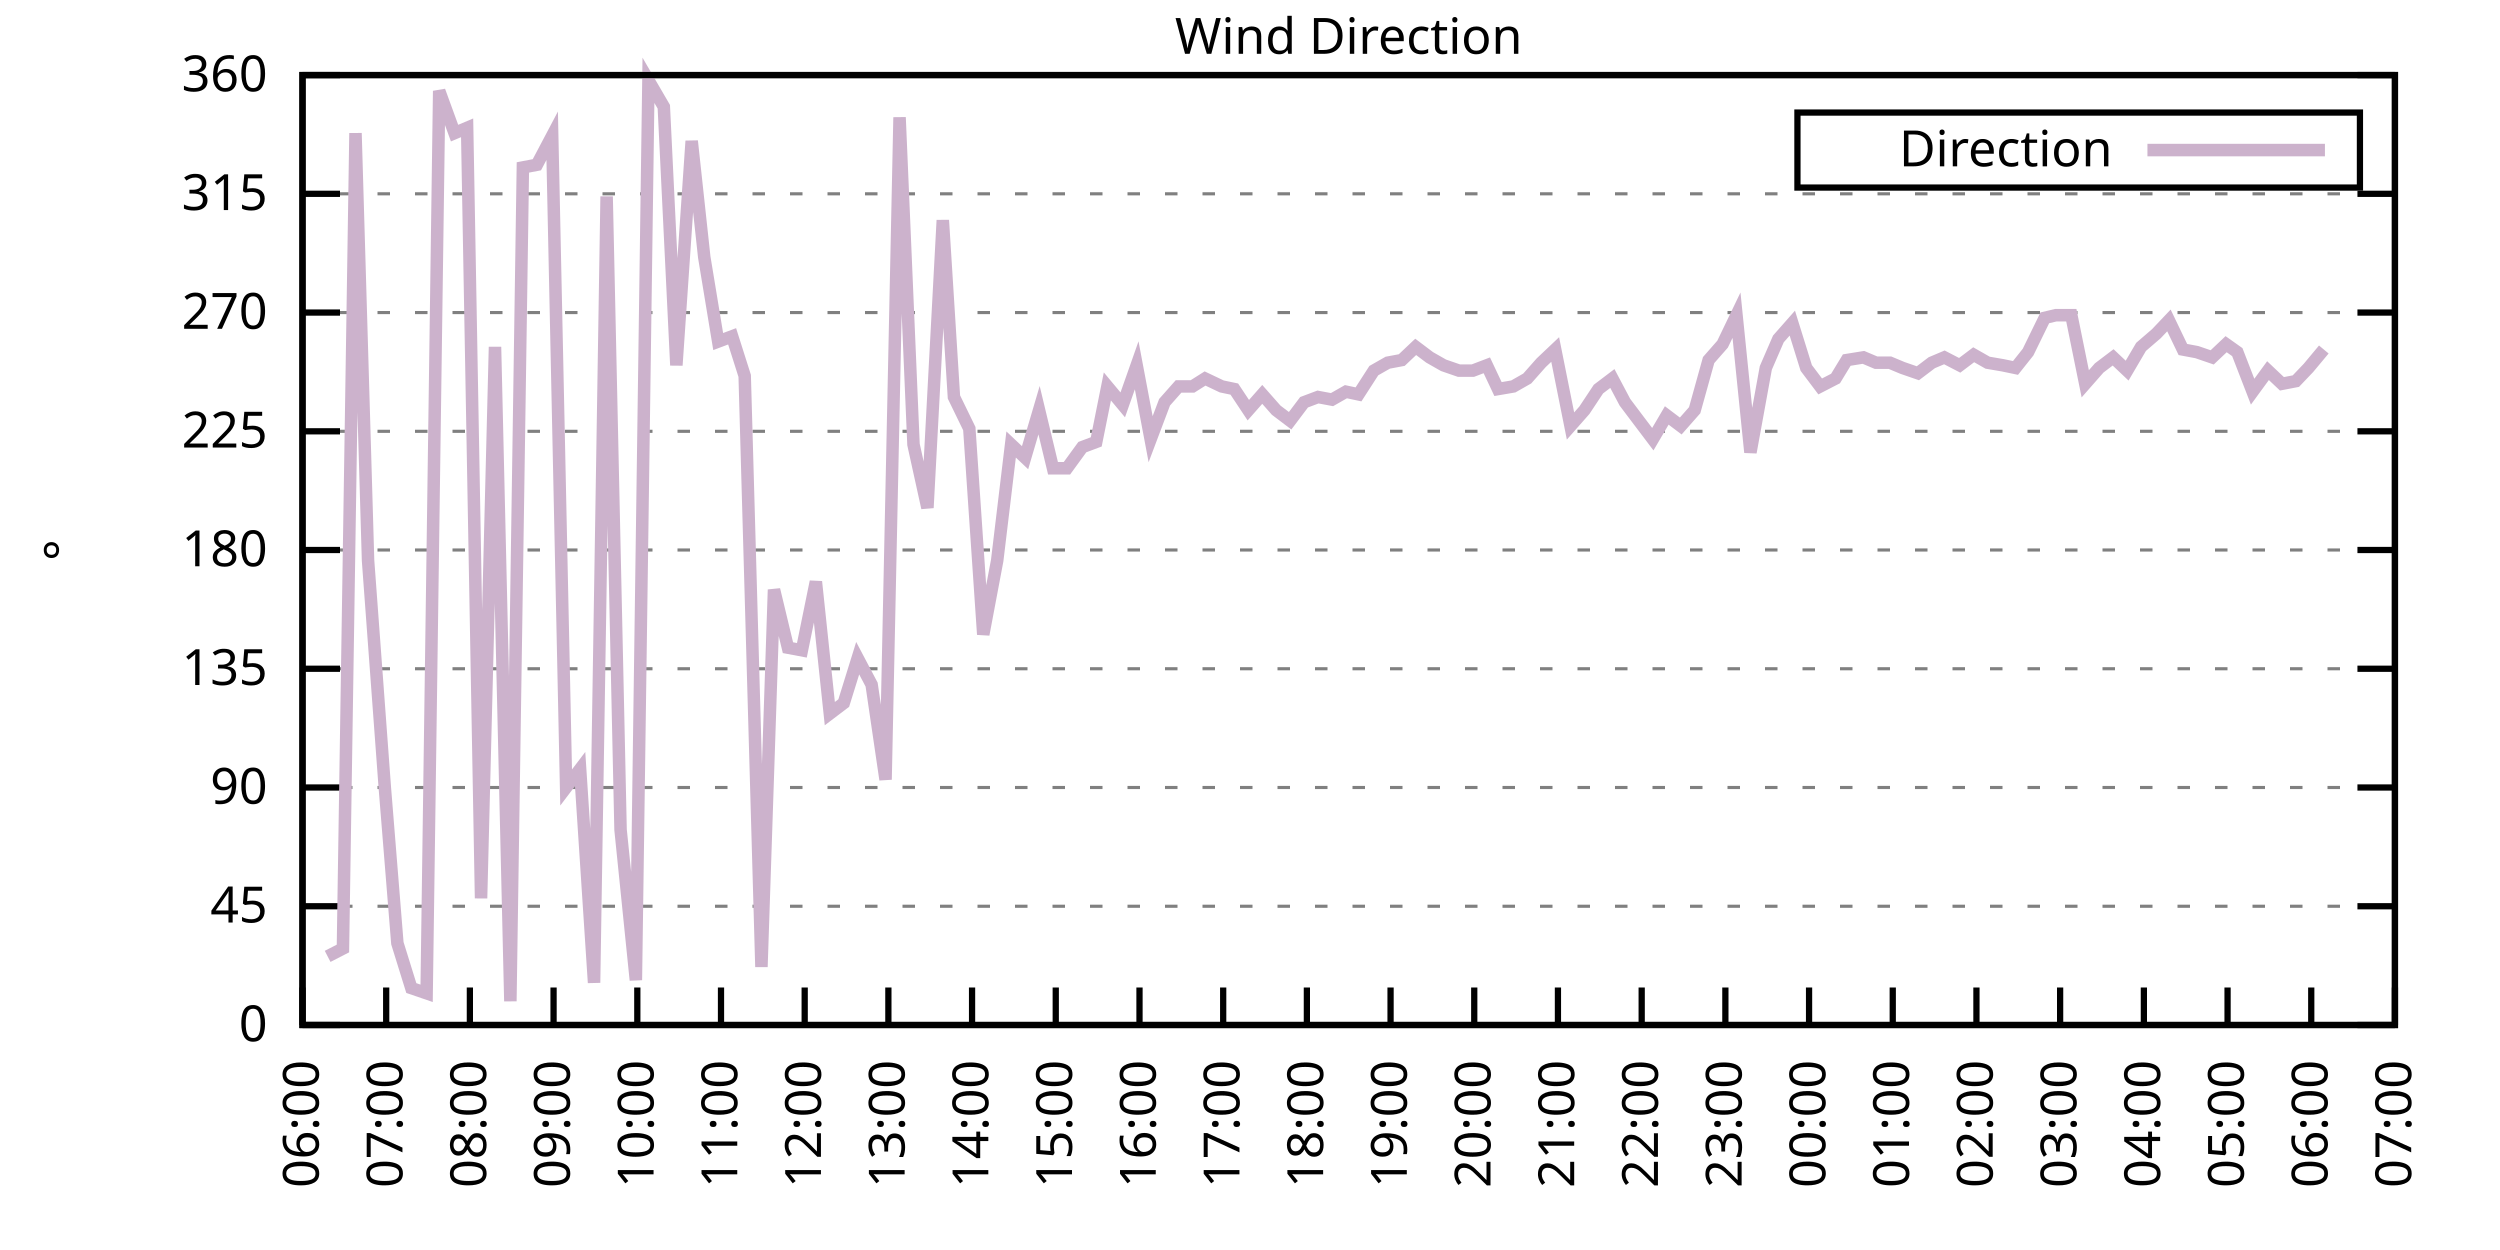
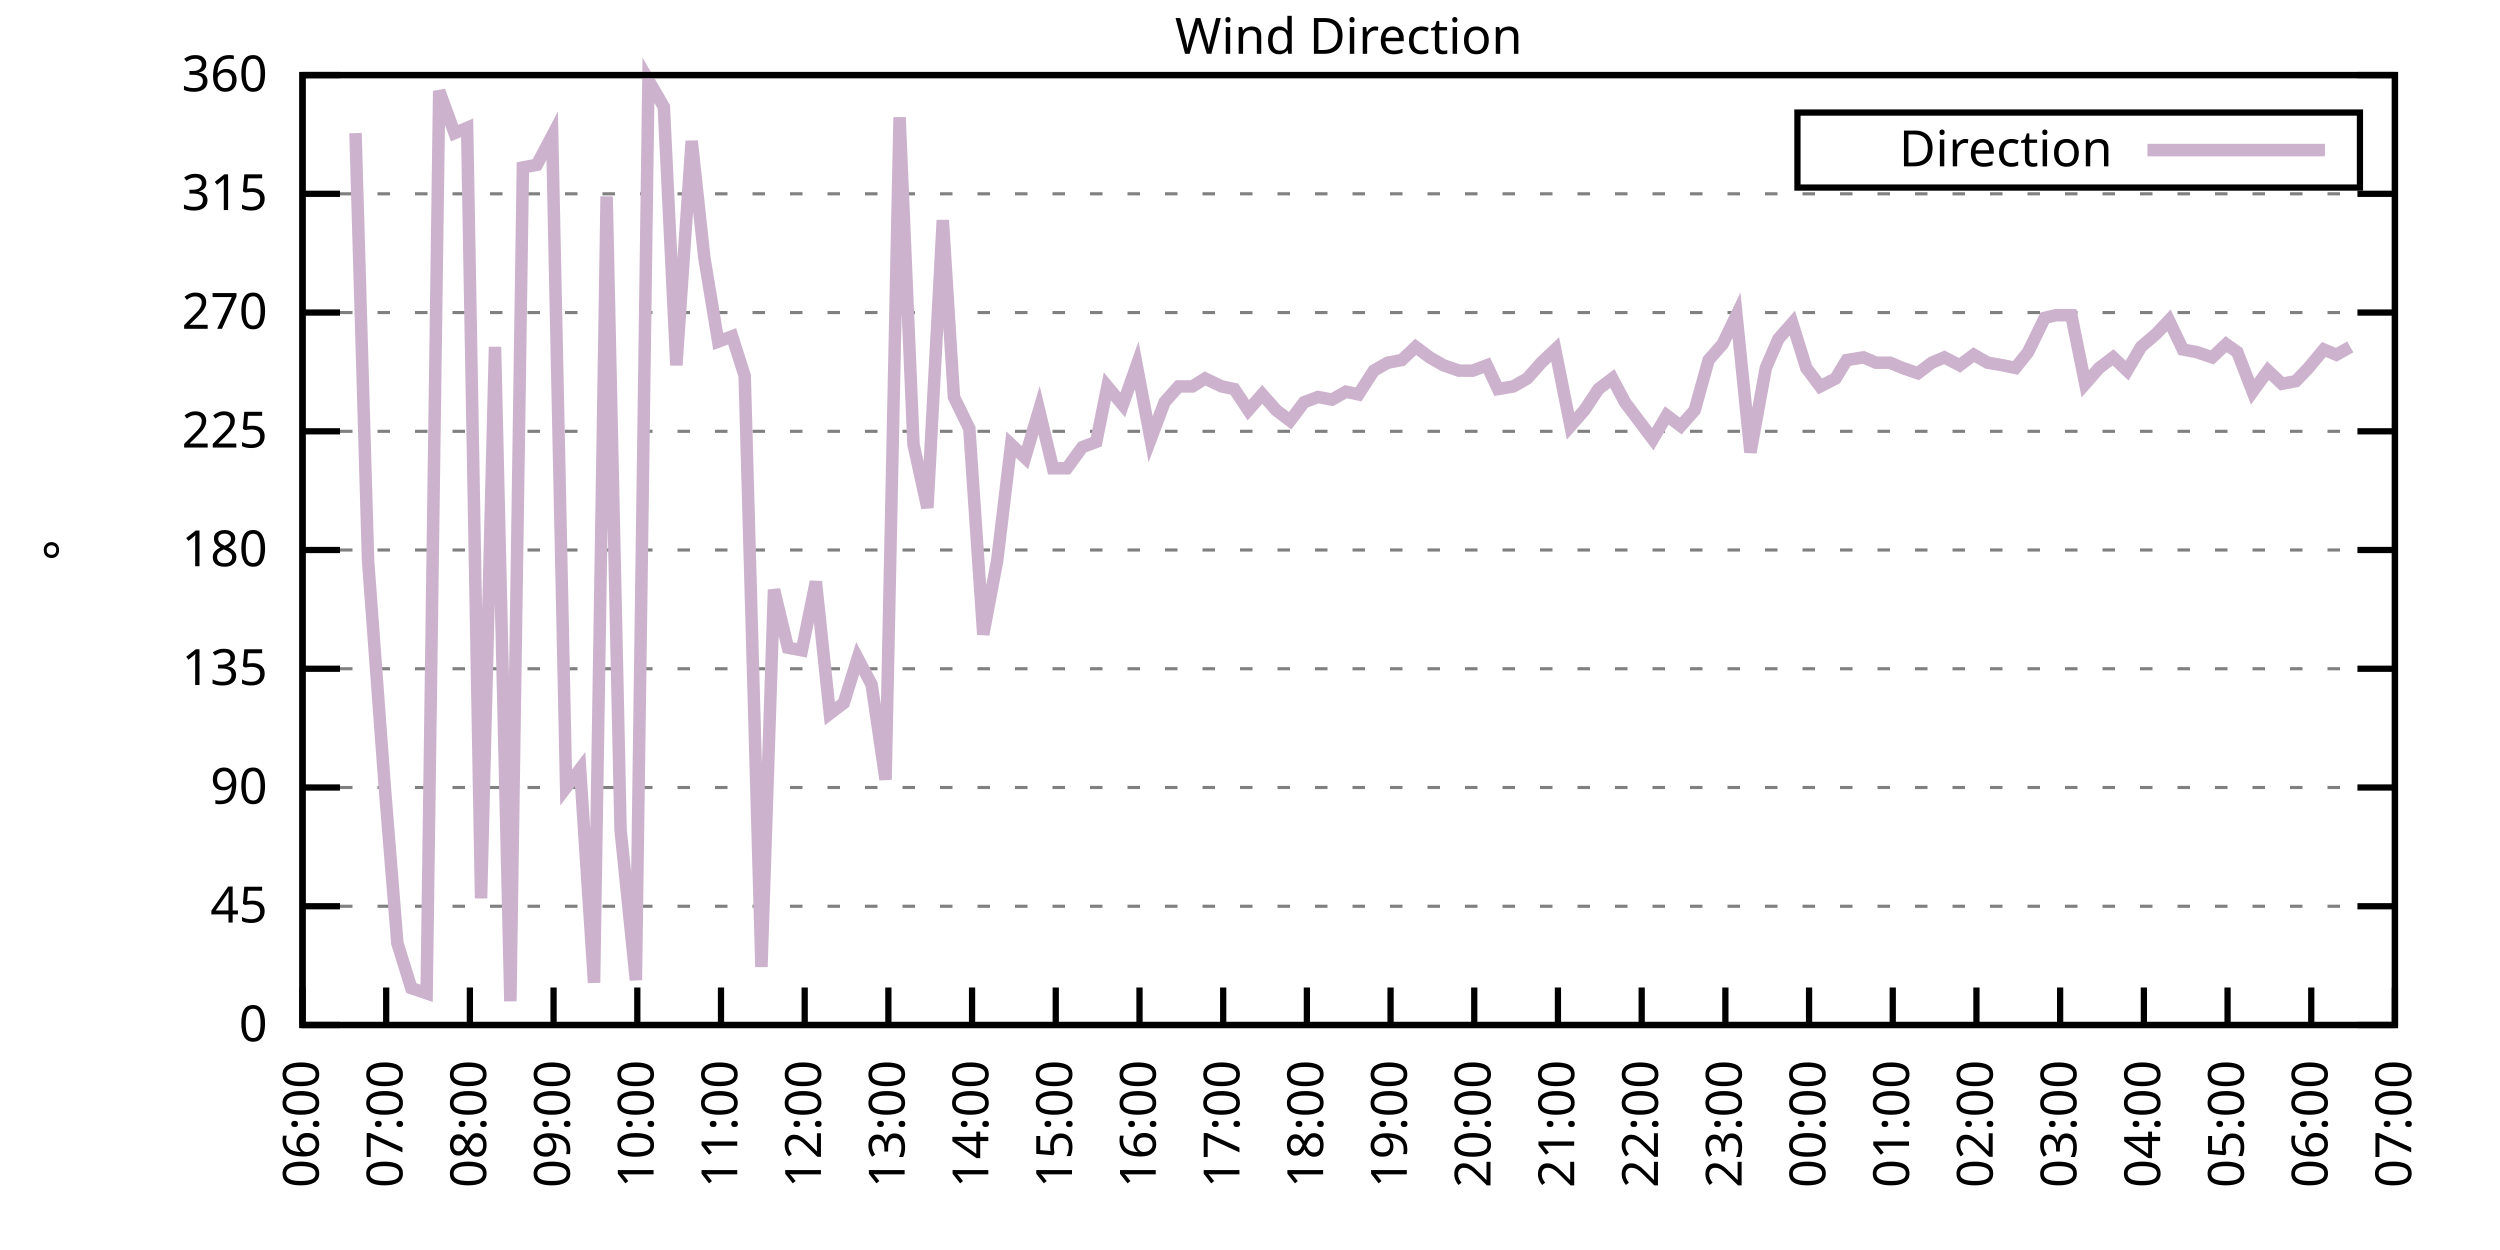
<svg xmlns="http://www.w3.org/2000/svg" xmlns:xlink="http://www.w3.org/1999/xlink" width="400" height="200" viewBox="0 0 400 200">
  <g id="gnuplot_canvas">
    <rect x="0" y="0" width="400" height="200" fill="none" />
    <defs>
      <circle id="gpDot" r="0.5" stroke-width="0.5" stroke="currentColor" />
      <path id="gpPt0" stroke-width="0.333" stroke="currentColor" d="M-1,0 h2 M0,-1 v2" />
      <path id="gpPt1" stroke-width="0.333" stroke="currentColor" d="M-1,-1 L1,1 M1,-1 L-1,1" />
      <path id="gpPt2" stroke-width="0.333" stroke="currentColor" d="M-1,0 L1,0 M0,-1 L0,1 M-1,-1 L1,1 M-1,1 L1,-1" />
      <rect id="gpPt3" stroke-width="0.333" stroke="currentColor" x="-1" y="-1" width="2" height="2" />
      <rect id="gpPt4" stroke-width="0.333" stroke="currentColor" fill="currentColor" x="-1" y="-1" width="2" height="2" />
      <circle id="gpPt5" stroke-width="0.333" stroke="currentColor" cx="0" cy="0" r="1" />
      <use xlink:href="#gpPt5" id="gpPt6" fill="currentColor" stroke="none" />
      <path id="gpPt7" stroke-width="0.333" stroke="currentColor" d="M0,-1.33 L-1.33,0.67 L1.33,0.67 z" />
      <use xlink:href="#gpPt7" id="gpPt8" fill="currentColor" stroke="none" />
      <use xlink:href="#gpPt7" id="gpPt9" stroke="currentColor" transform="rotate(180)" />
      <use xlink:href="#gpPt9" id="gpPt10" fill="currentColor" stroke="none" />
      <use xlink:href="#gpPt3" id="gpPt11" stroke="currentColor" transform="rotate(45)" />
      <use xlink:href="#gpPt11" id="gpPt12" fill="currentColor" stroke="none" />
      <path id="gpPt13" stroke-width="0.333" stroke="currentColor" d="M0,1.330 L1.265,0.411 L0.782,-1.067 L-0.782,-1.076 L-1.265,0.411 z" />
      <use xlink:href="#gpPt13" id="gpPt14" fill="currentColor" stroke="none" />
      <filter id="textbox" filterUnits="objectBoundingBox" x="0" y="0" height="1" width="1">
        <feFlood flood-color="white" flood-opacity="1" result="bgnd" />
        <feComposite in="SourceGraphic" in2="bgnd" operator="atop" />
      </filter>
      <filter id="greybox" filterUnits="objectBoundingBox" x="0" y="0" height="1" width="1">
        <feFlood flood-color="lightgrey" flood-opacity="1" result="grey" />
        <feComposite in="SourceGraphic" in2="grey" operator="atop" />
      </filter>
    </defs>
    <g fill="none" color="white" stroke="currentColor" stroke-width="1.00" stroke-linecap="butt" stroke-linejoin="miter">
</g>
    <g fill="none" color="black" stroke="currentColor" stroke-width="1.00" stroke-linecap="butt" stroke-linejoin="miter">
      <g stroke="none" shape-rendering="crispEdges">
        <polygon fill="rgb(255, 255, 255)" points="48.40,164.00 383.18,164.00 383.18,12.02 48.40,12.02 " />
      </g>
    </g>
    <g fill="none" color="black" stroke="currentColor" stroke-width="1.00" stroke-linecap="butt" stroke-linejoin="miter">
</g>
    <g fill="none" color="black" stroke="black" stroke-width="0.50" stroke-linecap="butt" stroke-linejoin="miter">
</g>
    <g fill="none" color="gray" stroke="currentColor" stroke-width="0.50" stroke-linecap="butt" stroke-linejoin="miter">
      <path stroke="gray" stroke-dasharray="2,4" class="gridline" d="M48.40,164.00 L383.19,164.00  " />
    </g>
    <g fill="none" color="gray" stroke="gray" stroke-width="1.00" stroke-linecap="butt" stroke-linejoin="miter">
</g>
    <g fill="none" color="black" stroke="currentColor" stroke-width="1.00" stroke-linecap="butt" stroke-linejoin="miter">
      <path stroke="black" d="M48.40,164.00 L54.40,164.00 M383.19,164.00 L377.19,164.00  " />
      <g transform="translate(42.80,166.60)" stroke="none" fill="black" font-family="Sans" font-size="8.00" text-anchor="end">
        <text>
          <tspan font-family="Sans"> 0</tspan>
        </text>
      </g>
    </g>
    <g fill="none" color="black" stroke="currentColor" stroke-width="1.00" stroke-linecap="butt" stroke-linejoin="miter">
</g>
    <g fill="none" color="black" stroke="black" stroke-width="0.50" stroke-linecap="butt" stroke-linejoin="miter">
</g>
    <g fill="none" color="gray" stroke="currentColor" stroke-width="0.50" stroke-linecap="butt" stroke-linejoin="miter">
      <path stroke="gray" stroke-dasharray="2,4" class="gridline" d="M48.40,145.00 L383.19,145.00  " />
    </g>
    <g fill="none" color="gray" stroke="gray" stroke-width="1.00" stroke-linecap="butt" stroke-linejoin="miter">
</g>
    <g fill="none" color="black" stroke="currentColor" stroke-width="1.00" stroke-linecap="butt" stroke-linejoin="miter">
      <path stroke="black" d="M48.40,145.00 L54.40,145.00 M383.19,145.00 L377.19,145.00  " />
      <g transform="translate(42.80,147.60)" stroke="none" fill="black" font-family="Sans" font-size="8.00" text-anchor="end">
        <text>
          <tspan font-family="Sans"> 45</tspan>
        </text>
      </g>
    </g>
    <g fill="none" color="black" stroke="currentColor" stroke-width="1.00" stroke-linecap="butt" stroke-linejoin="miter">
</g>
    <g fill="none" color="black" stroke="black" stroke-width="0.50" stroke-linecap="butt" stroke-linejoin="miter">
</g>
    <g fill="none" color="gray" stroke="currentColor" stroke-width="0.50" stroke-linecap="butt" stroke-linejoin="miter">
      <path stroke="gray" stroke-dasharray="2,4" class="gridline" d="M48.40,126.00 L383.19,126.00  " />
    </g>
    <g fill="none" color="gray" stroke="gray" stroke-width="1.00" stroke-linecap="butt" stroke-linejoin="miter">
</g>
    <g fill="none" color="black" stroke="currentColor" stroke-width="1.00" stroke-linecap="butt" stroke-linejoin="miter">
      <path stroke="black" d="M48.40,126.00 L54.40,126.00 M383.19,126.00 L377.19,126.00  " />
      <g transform="translate(42.80,128.60)" stroke="none" fill="black" font-family="Sans" font-size="8.00" text-anchor="end">
        <text>
          <tspan font-family="Sans"> 90</tspan>
        </text>
      </g>
    </g>
    <g fill="none" color="black" stroke="currentColor" stroke-width="1.00" stroke-linecap="butt" stroke-linejoin="miter">
</g>
    <g fill="none" color="black" stroke="black" stroke-width="0.50" stroke-linecap="butt" stroke-linejoin="miter">
</g>
    <g fill="none" color="gray" stroke="currentColor" stroke-width="0.50" stroke-linecap="butt" stroke-linejoin="miter">
      <path stroke="gray" stroke-dasharray="2,4" class="gridline" d="M48.40,107.00 L383.19,107.00  " />
    </g>
    <g fill="none" color="gray" stroke="gray" stroke-width="1.00" stroke-linecap="butt" stroke-linejoin="miter">
</g>
    <g fill="none" color="black" stroke="currentColor" stroke-width="1.00" stroke-linecap="butt" stroke-linejoin="miter">
      <path stroke="black" d="M48.40,107.00 L54.40,107.00 M383.19,107.00 L377.19,107.00  " />
      <g transform="translate(42.80,109.60)" stroke="none" fill="black" font-family="Sans" font-size="8.00" text-anchor="end">
        <text>
          <tspan font-family="Sans"> 135</tspan>
        </text>
      </g>
    </g>
    <g fill="none" color="black" stroke="currentColor" stroke-width="1.00" stroke-linecap="butt" stroke-linejoin="miter">
</g>
    <g fill="none" color="black" stroke="black" stroke-width="0.50" stroke-linecap="butt" stroke-linejoin="miter">
</g>
    <g fill="none" color="gray" stroke="currentColor" stroke-width="0.50" stroke-linecap="butt" stroke-linejoin="miter">
      <path stroke="gray" stroke-dasharray="2,4" class="gridline" d="M48.40,88.00 L383.19,88.00  " />
    </g>
    <g fill="none" color="gray" stroke="gray" stroke-width="1.00" stroke-linecap="butt" stroke-linejoin="miter">
</g>
    <g fill="none" color="black" stroke="currentColor" stroke-width="1.00" stroke-linecap="butt" stroke-linejoin="miter">
      <path stroke="black" d="M48.40,88.00 L54.40,88.00 M383.19,88.00 L377.19,88.00  " />
      <g transform="translate(42.80,90.60)" stroke="none" fill="black" font-family="Sans" font-size="8.00" text-anchor="end">
        <text>
          <tspan font-family="Sans"> 180</tspan>
        </text>
      </g>
    </g>
    <g fill="none" color="black" stroke="currentColor" stroke-width="1.00" stroke-linecap="butt" stroke-linejoin="miter">
</g>
    <g fill="none" color="black" stroke="black" stroke-width="0.50" stroke-linecap="butt" stroke-linejoin="miter">
</g>
    <g fill="none" color="gray" stroke="currentColor" stroke-width="0.50" stroke-linecap="butt" stroke-linejoin="miter">
      <path stroke="gray" stroke-dasharray="2,4" class="gridline" d="M48.40,69.01 L383.19,69.01  " />
    </g>
    <g fill="none" color="gray" stroke="gray" stroke-width="1.00" stroke-linecap="butt" stroke-linejoin="miter">
</g>
    <g fill="none" color="black" stroke="currentColor" stroke-width="1.00" stroke-linecap="butt" stroke-linejoin="miter">
      <path stroke="black" d="M48.40,69.01 L54.40,69.01 M383.19,69.01 L377.19,69.01  " />
      <g transform="translate(42.80,71.61)" stroke="none" fill="black" font-family="Sans" font-size="8.00" text-anchor="end">
        <text>
          <tspan font-family="Sans"> 225</tspan>
        </text>
      </g>
    </g>
    <g fill="none" color="black" stroke="currentColor" stroke-width="1.00" stroke-linecap="butt" stroke-linejoin="miter">
</g>
    <g fill="none" color="black" stroke="black" stroke-width="0.50" stroke-linecap="butt" stroke-linejoin="miter">
</g>
    <g fill="none" color="gray" stroke="currentColor" stroke-width="0.50" stroke-linecap="butt" stroke-linejoin="miter">
      <path stroke="gray" stroke-dasharray="2,4" class="gridline" d="M48.40,50.01 L383.19,50.01  " />
    </g>
    <g fill="none" color="gray" stroke="gray" stroke-width="1.00" stroke-linecap="butt" stroke-linejoin="miter">
</g>
    <g fill="none" color="black" stroke="currentColor" stroke-width="1.00" stroke-linecap="butt" stroke-linejoin="miter">
      <path stroke="black" d="M48.40,50.01 L54.40,50.01 M383.19,50.01 L377.19,50.01  " />
      <g transform="translate(42.80,52.61)" stroke="none" fill="black" font-family="Sans" font-size="8.00" text-anchor="end">
        <text>
          <tspan font-family="Sans"> 270</tspan>
        </text>
      </g>
    </g>
    <g fill="none" color="black" stroke="currentColor" stroke-width="1.00" stroke-linecap="butt" stroke-linejoin="miter">
</g>
    <g fill="none" color="black" stroke="black" stroke-width="0.50" stroke-linecap="butt" stroke-linejoin="miter">
</g>
    <g fill="none" color="gray" stroke="currentColor" stroke-width="0.50" stroke-linecap="butt" stroke-linejoin="miter">
      <path stroke="gray" stroke-dasharray="2,4" class="gridline" d="M48.40,31.01 L383.19,31.01  " />
    </g>
    <g fill="none" color="gray" stroke="gray" stroke-width="1.00" stroke-linecap="butt" stroke-linejoin="miter">
</g>
    <g fill="none" color="black" stroke="currentColor" stroke-width="1.00" stroke-linecap="butt" stroke-linejoin="miter">
      <path stroke="black" d="M48.40,31.01 L54.40,31.01 M383.19,31.01 L377.19,31.01  " />
      <g transform="translate(42.80,33.61)" stroke="none" fill="black" font-family="Sans" font-size="8.00" text-anchor="end">
        <text>
          <tspan font-family="Sans"> 315</tspan>
        </text>
      </g>
    </g>
    <g fill="none" color="black" stroke="currentColor" stroke-width="1.00" stroke-linecap="butt" stroke-linejoin="miter">
</g>
    <g fill="none" color="black" stroke="black" stroke-width="0.50" stroke-linecap="butt" stroke-linejoin="miter">
</g>
    <g fill="none" color="gray" stroke="currentColor" stroke-width="0.50" stroke-linecap="butt" stroke-linejoin="miter">
      <path stroke="gray" stroke-dasharray="2,4" class="gridline" d="M48.40,12.01 L383.19,12.01  " />
    </g>
    <g fill="none" color="gray" stroke="gray" stroke-width="1.00" stroke-linecap="butt" stroke-linejoin="miter">
</g>
    <g fill="none" color="black" stroke="currentColor" stroke-width="1.00" stroke-linecap="butt" stroke-linejoin="miter">
      <path stroke="black" d="M48.40,12.01 L54.40,12.01 M383.19,12.01 L377.19,12.01  " />
      <g transform="translate(42.80,14.61)" stroke="none" fill="black" font-family="Sans" font-size="8.00" text-anchor="end">
        <text>
          <tspan font-family="Sans"> 360</tspan>
        </text>
      </g>
    </g>
    <g fill="none" color="black" stroke="currentColor" stroke-width="1.00" stroke-linecap="butt" stroke-linejoin="miter">
      <path stroke="black" d="M48.40,164.00 L48.40,158.00  " />
      <g transform="translate(51.00,169.60) rotate(270.00)" stroke="none" fill="black" font-family="Sans" font-size="8.00" text-anchor="end">
        <text>
          <tspan font-family="Sans">06:00</tspan>
        </text>
      </g>
    </g>
    <g fill="none" color="black" stroke="currentColor" stroke-width="1.00" stroke-linecap="butt" stroke-linejoin="miter">
      <path stroke="black" d="M61.79,164.00 L61.79,158.00  " />
      <g transform="translate(64.39,169.60) rotate(270.00)" stroke="none" fill="black" font-family="Sans" font-size="8.00" text-anchor="end">
        <text>
          <tspan font-family="Sans">07:00</tspan>
        </text>
      </g>
    </g>
    <g fill="none" color="black" stroke="currentColor" stroke-width="1.00" stroke-linecap="butt" stroke-linejoin="miter">
      <path stroke="black" d="M75.18,164.00 L75.18,158.00  " />
      <g transform="translate(77.78,169.60) rotate(270.00)" stroke="none" fill="black" font-family="Sans" font-size="8.00" text-anchor="end">
        <text>
          <tspan font-family="Sans">08:00</tspan>
        </text>
      </g>
    </g>
    <g fill="none" color="black" stroke="currentColor" stroke-width="1.00" stroke-linecap="butt" stroke-linejoin="miter">
      <path stroke="black" d="M88.57,164.00 L88.57,158.00  " />
      <g transform="translate(91.17,169.60) rotate(270.00)" stroke="none" fill="black" font-family="Sans" font-size="8.00" text-anchor="end">
        <text>
          <tspan font-family="Sans">09:00</tspan>
        </text>
      </g>
    </g>
    <g fill="none" color="black" stroke="currentColor" stroke-width="1.00" stroke-linecap="butt" stroke-linejoin="miter">
      <path stroke="black" d="M101.97,164.00 L101.97,158.00  " />
      <g transform="translate(104.57,169.60) rotate(270.00)" stroke="none" fill="black" font-family="Sans" font-size="8.00" text-anchor="end">
        <text>
          <tspan font-family="Sans">10:00</tspan>
        </text>
      </g>
    </g>
    <g fill="none" color="black" stroke="currentColor" stroke-width="1.00" stroke-linecap="butt" stroke-linejoin="miter">
      <path stroke="black" d="M115.36,164.00 L115.36,158.00  " />
      <g transform="translate(117.96,169.60) rotate(270.00)" stroke="none" fill="black" font-family="Sans" font-size="8.00" text-anchor="end">
        <text>
          <tspan font-family="Sans">11:00</tspan>
        </text>
      </g>
    </g>
    <g fill="none" color="black" stroke="currentColor" stroke-width="1.00" stroke-linecap="butt" stroke-linejoin="miter">
      <path stroke="black" d="M128.75,164.00 L128.75,158.00  " />
      <g transform="translate(131.35,169.60) rotate(270.00)" stroke="none" fill="black" font-family="Sans" font-size="8.00" text-anchor="end">
        <text>
          <tspan font-family="Sans">12:00</tspan>
        </text>
      </g>
    </g>
    <g fill="none" color="black" stroke="currentColor" stroke-width="1.00" stroke-linecap="butt" stroke-linejoin="miter">
      <path stroke="black" d="M142.14,164.00 L142.14,158.00  " />
      <g transform="translate(144.74,169.60) rotate(270.00)" stroke="none" fill="black" font-family="Sans" font-size="8.00" text-anchor="end">
        <text>
          <tspan font-family="Sans">13:00</tspan>
        </text>
      </g>
    </g>
    <g fill="none" color="black" stroke="currentColor" stroke-width="1.00" stroke-linecap="butt" stroke-linejoin="miter">
      <path stroke="black" d="M155.53,164.00 L155.53,158.00  " />
      <g transform="translate(158.13,169.60) rotate(270.00)" stroke="none" fill="black" font-family="Sans" font-size="8.00" text-anchor="end">
        <text>
          <tspan font-family="Sans">14:00</tspan>
        </text>
      </g>
    </g>
    <g fill="none" color="black" stroke="currentColor" stroke-width="1.00" stroke-linecap="butt" stroke-linejoin="miter">
      <path stroke="black" d="M168.92,164.00 L168.92,158.00  " />
      <g transform="translate(171.52,169.60) rotate(270.00)" stroke="none" fill="black" font-family="Sans" font-size="8.00" text-anchor="end">
        <text>
          <tspan font-family="Sans">15:00</tspan>
        </text>
      </g>
    </g>
    <g fill="none" color="black" stroke="currentColor" stroke-width="1.00" stroke-linecap="butt" stroke-linejoin="miter">
      <path stroke="black" d="M182.32,164.00 L182.32,158.00  " />
      <g transform="translate(184.92,169.60) rotate(270.00)" stroke="none" fill="black" font-family="Sans" font-size="8.00" text-anchor="end">
        <text>
          <tspan font-family="Sans">16:00</tspan>
        </text>
      </g>
    </g>
    <g fill="none" color="black" stroke="currentColor" stroke-width="1.00" stroke-linecap="butt" stroke-linejoin="miter">
      <path stroke="black" d="M195.71,164.00 L195.71,158.00  " />
      <g transform="translate(198.31,169.60) rotate(270.00)" stroke="none" fill="black" font-family="Sans" font-size="8.00" text-anchor="end">
        <text>
          <tspan font-family="Sans">17:00</tspan>
        </text>
      </g>
    </g>
    <g fill="none" color="black" stroke="currentColor" stroke-width="1.00" stroke-linecap="butt" stroke-linejoin="miter">
      <path stroke="black" d="M209.10,164.00 L209.10,158.00  " />
      <g transform="translate(211.70,169.60) rotate(270.00)" stroke="none" fill="black" font-family="Sans" font-size="8.00" text-anchor="end">
        <text>
          <tspan font-family="Sans">18:00</tspan>
        </text>
      </g>
    </g>
    <g fill="none" color="black" stroke="currentColor" stroke-width="1.00" stroke-linecap="butt" stroke-linejoin="miter">
      <path stroke="black" d="M222.49,164.00 L222.49,158.00  " />
      <g transform="translate(225.09,169.60) rotate(270.00)" stroke="none" fill="black" font-family="Sans" font-size="8.00" text-anchor="end">
        <text>
          <tspan font-family="Sans">19:00</tspan>
        </text>
      </g>
    </g>
    <g fill="none" color="black" stroke="currentColor" stroke-width="1.00" stroke-linecap="butt" stroke-linejoin="miter">
      <path stroke="black" d="M235.88,164.00 L235.88,158.00  " />
      <g transform="translate(238.48,169.60) rotate(270.00)" stroke="none" fill="black" font-family="Sans" font-size="8.00" text-anchor="end">
        <text>
          <tspan font-family="Sans">20:00</tspan>
        </text>
      </g>
    </g>
    <g fill="none" color="black" stroke="currentColor" stroke-width="1.00" stroke-linecap="butt" stroke-linejoin="miter">
      <path stroke="black" d="M249.27,164.00 L249.27,158.00  " />
      <g transform="translate(251.87,169.60) rotate(270.00)" stroke="none" fill="black" font-family="Sans" font-size="8.00" text-anchor="end">
        <text>
          <tspan font-family="Sans">21:00</tspan>
        </text>
      </g>
    </g>
    <g fill="none" color="black" stroke="currentColor" stroke-width="1.00" stroke-linecap="butt" stroke-linejoin="miter">
      <path stroke="black" d="M262.67,164.00 L262.67,158.00  " />
      <g transform="translate(265.27,169.60) rotate(270.00)" stroke="none" fill="black" font-family="Sans" font-size="8.00" text-anchor="end">
        <text>
          <tspan font-family="Sans">22:00</tspan>
        </text>
      </g>
    </g>
    <g fill="none" color="black" stroke="currentColor" stroke-width="1.00" stroke-linecap="butt" stroke-linejoin="miter">
      <path stroke="black" d="M276.06,164.00 L276.06,158.00  " />
      <g transform="translate(278.66,169.60) rotate(270.00)" stroke="none" fill="black" font-family="Sans" font-size="8.00" text-anchor="end">
        <text>
          <tspan font-family="Sans">23:00</tspan>
        </text>
      </g>
    </g>
    <g fill="none" color="black" stroke="currentColor" stroke-width="1.00" stroke-linecap="butt" stroke-linejoin="miter">
      <path stroke="black" d="M289.45,164.00 L289.45,158.00  " />
      <g transform="translate(292.05,169.60) rotate(270.00)" stroke="none" fill="black" font-family="Sans" font-size="8.00" text-anchor="end">
        <text>
          <tspan font-family="Sans">00:00</tspan>
        </text>
      </g>
    </g>
    <g fill="none" color="black" stroke="currentColor" stroke-width="1.00" stroke-linecap="butt" stroke-linejoin="miter">
      <path stroke="black" d="M302.84,164.00 L302.84,158.00  " />
      <g transform="translate(305.44,169.60) rotate(270.00)" stroke="none" fill="black" font-family="Sans" font-size="8.00" text-anchor="end">
        <text>
          <tspan font-family="Sans">01:00</tspan>
        </text>
      </g>
    </g>
    <g fill="none" color="black" stroke="currentColor" stroke-width="1.00" stroke-linecap="butt" stroke-linejoin="miter">
      <path stroke="black" d="M316.23,164.00 L316.23,158.00  " />
      <g transform="translate(318.83,169.60) rotate(270.00)" stroke="none" fill="black" font-family="Sans" font-size="8.00" text-anchor="end">
        <text>
          <tspan font-family="Sans">02:00</tspan>
        </text>
      </g>
    </g>
    <g fill="none" color="black" stroke="currentColor" stroke-width="1.00" stroke-linecap="butt" stroke-linejoin="miter">
      <path stroke="black" d="M329.62,164.00 L329.62,158.00  " />
      <g transform="translate(332.22,169.60) rotate(270.00)" stroke="none" fill="black" font-family="Sans" font-size="8.00" text-anchor="end">
        <text>
          <tspan font-family="Sans">03:00</tspan>
        </text>
      </g>
    </g>
    <g fill="none" color="black" stroke="currentColor" stroke-width="1.00" stroke-linecap="butt" stroke-linejoin="miter">
      <path stroke="black" d="M343.02,164.00 L343.02,158.00  " />
      <g transform="translate(345.62,169.60) rotate(270.00)" stroke="none" fill="black" font-family="Sans" font-size="8.00" text-anchor="end">
        <text>
          <tspan font-family="Sans">04:00</tspan>
        </text>
      </g>
    </g>
    <g fill="none" color="black" stroke="currentColor" stroke-width="1.00" stroke-linecap="butt" stroke-linejoin="miter">
      <path stroke="black" d="M356.41,164.00 L356.41,158.00  " />
      <g transform="translate(359.01,169.60) rotate(270.00)" stroke="none" fill="black" font-family="Sans" font-size="8.00" text-anchor="end">
        <text>
          <tspan font-family="Sans">05:00</tspan>
        </text>
      </g>
    </g>
    <g fill="none" color="black" stroke="currentColor" stroke-width="1.00" stroke-linecap="butt" stroke-linejoin="miter">
      <path stroke="black" d="M369.80,164.00 L369.80,158.00  " />
      <g transform="translate(372.40,169.60) rotate(270.00)" stroke="none" fill="black" font-family="Sans" font-size="8.00" text-anchor="end">
        <text>
          <tspan font-family="Sans">06:00</tspan>
        </text>
      </g>
    </g>
    <g fill="none" color="black" stroke="currentColor" stroke-width="1.00" stroke-linecap="butt" stroke-linejoin="miter">
      <path stroke="black" d="M383.19,164.00 L383.19,158.00  " />
      <g transform="translate(385.79,169.60) rotate(270.00)" stroke="none" fill="black" font-family="Sans" font-size="8.00" text-anchor="end">
        <text>
          <tspan font-family="Sans">07:00</tspan>
        </text>
      </g>
    </g>
    <g fill="none" color="black" stroke="currentColor" stroke-width="1.00" stroke-linecap="butt" stroke-linejoin="miter">
</g>
    <g fill="none" color="black" stroke="currentColor" stroke-width="1.00" stroke-linecap="butt" stroke-linejoin="miter">
      <path stroke="black" d="M48.40,12.01 L48.40,164.00 L383.19,164.00 L383.19,12.01 L48.40,12.01 Z  " />
    </g>
    <g fill="none" color="black" stroke="currentColor" stroke-width="1.00" stroke-linecap="butt" stroke-linejoin="miter">
</g>
    <g fill="none" color="black" stroke="currentColor" stroke-width="1.00" stroke-linecap="butt" stroke-linejoin="miter">
      <path stroke="black" d="M287.59,30.01 L287.59,18.01 L377.59,18.01 L377.59,30.01 L287.59,30.01 Z  " />
    </g>
    <g id="Wind_direction_plot_1">
      <g fill="none" color="white" stroke="black" stroke-width="2.00" stroke-linecap="butt" stroke-linejoin="miter">
</g>
      <g fill="none" color="black" stroke="currentColor" stroke-width="2.00" stroke-linecap="butt" stroke-linejoin="miter">
        <g transform="translate(337.99,26.61)" stroke="none" fill="black" font-family="Sans" font-size="8.00" text-anchor="end">
          <text>
            <tspan font-family="Sans">Direction</tspan>
          </text>
        </g>
      </g>
      <g fill="none" color="black" stroke="currentColor" stroke-width="2.00" stroke-linecap="butt" stroke-linejoin="miter">
-         <path stroke="rgb(204, 178, 204)" d="M343.59,24.01 L371.99,24.01 M52.42,153.02 L54.87,151.76 L56.88,21.30 L58.89,89.69 L61.57,126.00 L63.58,150.91   L65.81,158.09 L68.26,158.93 L70.27,14.54 L72.73,21.30 L74.74,20.45 L76.97,143.73 L79.20,55.50 L81.66,160.20   L83.66,26.79 L85.90,26.36 L88.35,21.72 L90.58,126.00 L92.82,123.05 L95.05,157.24 L97.06,31.43 L99.29,132.76   L101.74,156.82 L103.75,12.85 L106.21,17.08 L108.22,58.45 L110.67,22.56 L112.68,41.14 L114.91,54.65 L117.14,53.81   L119.15,60.14 L121.83,154.71 L123.84,94.34 L126.07,103.63 L128.30,104.05 L130.54,93.07 L132.77,114.18 L135.00,112.49   L137.23,105.31 L139.46,109.54 L141.69,124.74 L143.93,18.77 L146.16,71.12 L148.39,81.25 L150.85,35.23 L152.63,63.52   L155.09,68.58 L157.32,101.52 L159.55,89.69 L161.78,71.12 L164.01,73.23 L166.25,65.63 L168.48,74.92 L170.71,74.92   L173.17,71.54 L175.40,70.70 L177.18,61.83 L179.64,64.78 L181.87,58.45 L184.10,70.27 L186.33,64.36 L188.57,61.83   L190.80,61.83 L192.81,60.56 L195.48,61.83 L197.49,62.25 L199.73,65.63 L201.96,63.10 L204.19,65.63 L206.42,67.32   L208.65,64.36 L210.88,63.52 L213.12,63.94 L215.35,62.67 L217.36,63.10 L219.81,59.30 L222.04,58.03 L224.28,57.61   L226.51,55.50 L228.74,57.18 L230.97,58.45 L233.43,59.30 L235.66,59.30 L237.89,58.45 L239.68,62.25 L242.13,61.83   L244.36,60.56 L246.60,58.03 L248.83,55.92 L251.28,68.16 L253.51,65.63 L255.75,62.25 L257.98,60.56 L259.99,64.36   L262.22,67.32 L264.45,70.27 L266.68,66.47 L268.92,68.16 L271.15,65.63 L273.38,57.61 L275.61,55.07 L277.84,50.43   L280.07,72.38 L282.53,58.87 L284.54,54.23 L286.77,51.70 L289.00,58.87 L291.23,61.83 L293.69,60.56 L295.48,57.61   L298.15,57.18 L300.16,58.03 L302.39,58.03 L304.40,58.87 L306.86,59.72 L309.09,58.03 L311.10,57.18 L313.55,58.45   L315.79,56.76 L318.02,58.03 L320.47,58.45 L322.48,58.87 L324.49,56.34 L327.17,50.85 L328.95,50.43 L331.41,50.43   L333.64,61.41 L335.87,58.87 L338.10,57.18 L340.34,59.30 L342.57,55.50 L345.02,53.39 L347.03,51.27 L349.26,55.92   L351.50,56.34 L353.95,57.18 L356.18,55.07 L357.97,56.34 L360.42,62.67 L362.88,59.30 L365.11,61.41 L367.34,60.98   L369.35,58.87 L371.81,55.92  " />
+         <path stroke="rgb(204, 178, 204)" d="M343.59,24.01 L371.99,24.01 M56.88,21.30 L58.89,89.69 L61.57,126.00 L63.58,150.91 L65.81,158.09 L68.26,158.93   L70.27,14.54 L72.73,21.30 L74.74,20.45 L76.97,143.73 L79.20,55.50 L81.66,160.20 L83.66,26.79 L85.90,26.36   L88.35,21.72 L90.58,126.00 L92.82,123.05 L95.05,157.24 L97.06,31.43 L99.29,132.76 L101.74,156.82 L103.75,12.85   L106.21,17.08 L108.22,58.45 L110.67,22.56 L112.68,41.14 L114.91,54.65 L117.14,53.81 L119.15,60.14 L121.83,154.71   L123.84,94.34 L126.07,103.63 L128.30,104.05 L130.54,93.07 L132.77,114.18 L135.00,112.49 L137.23,105.31 L139.46,109.54   L141.69,124.74 L143.93,18.77 L146.16,71.12 L148.39,81.25 L150.85,35.23 L152.63,63.52 L155.09,68.58 L157.32,101.52   L159.55,89.69 L161.78,71.12 L164.01,73.23 L166.25,65.63 L168.48,74.92 L170.71,74.92 L173.17,71.54 L175.40,70.70   L177.18,61.83 L179.64,64.78 L181.87,58.45 L184.10,70.27 L186.33,64.36 L188.57,61.83 L190.80,61.83 L192.81,60.56   L195.48,61.83 L197.49,62.25 L199.73,65.63 L201.96,63.10 L204.19,65.63 L206.42,67.32 L208.65,64.36 L210.88,63.52   L213.12,63.94 L215.35,62.67 L217.36,63.10 L219.81,59.30 L222.04,58.03 L224.28,57.61 L226.51,55.50 L228.74,57.18   L230.97,58.45 L233.43,59.30 L235.66,59.30 L237.89,58.45 L239.68,62.25 L242.13,61.83 L244.36,60.56 L246.60,58.03   L248.83,55.92 L251.28,68.16 L253.51,65.63 L255.75,62.25 L257.98,60.56 L259.99,64.36 L262.22,67.32 L264.45,70.27   L266.68,66.47 L268.92,68.16 L271.15,65.63 L273.38,57.61 L275.61,55.07 L277.84,50.43 L280.07,72.38 L282.53,58.87   L284.54,54.23 L286.77,51.70 L289.00,58.87 L291.23,61.83 L293.69,60.56 L295.48,57.61 L298.15,57.18 L300.16,58.03   L302.39,58.03 L304.40,58.87 L306.86,59.72 L309.09,58.03 L311.10,57.18 L313.55,58.45 L315.79,56.76 L318.02,58.03   L320.47,58.45 L322.48,58.87 L324.49,56.34 L327.17,50.85 L328.95,50.43 L331.41,50.43 L333.64,61.41 L335.87,58.87   L338.10,57.18 L340.34,59.30 L342.57,55.50 L345.02,53.39 L347.03,51.27 L349.26,55.92 L351.50,56.34 L353.95,57.18   L356.18,55.07 L357.97,56.34 L360.42,62.67 L362.88,59.30 L365.11,61.41 L367.34,60.98 L369.35,58.87 L371.81,55.92   L373.82,56.76 L376.05,55.50  " />
      </g>
    </g>
    <g fill="none" color="black" stroke="currentColor" stroke-width="2.00" stroke-linecap="butt" stroke-linejoin="miter">
</g>
    <g fill="none" color="black" stroke="black" stroke-width="1.00" stroke-linecap="butt" stroke-linejoin="miter">
</g>
    <g fill="none" color="black" stroke="currentColor" stroke-width="1.00" stroke-linecap="butt" stroke-linejoin="miter">
      <path stroke="black" d="M48.40,12.01 L48.40,164.00 L383.19,164.00 L383.19,12.01 L48.40,12.01 Z  " />
      <g transform="translate(12.80,88.01) rotate(270.00)" stroke="none" fill="black" font-family="Sans" font-size="8.00" text-anchor="middle">
        <text>
          <tspan font-family="Sans">°</tspan>
        </text>
      </g>
    </g>
    <g fill="none" color="black" stroke="currentColor" stroke-width="1.00" stroke-linecap="butt" stroke-linejoin="miter">
</g>
    <g fill="none" color="black" stroke="currentColor" stroke-width="1.00" stroke-linecap="butt" stroke-linejoin="miter">
      <g transform="translate(215.79,8.61)" stroke="none" fill="black" font-family="Sans" font-size="8.00" text-anchor="middle">
        <text>
          <tspan font-family="Sans">Wind Direction</tspan>
        </text>
      </g>
    </g>
    <g fill="none" color="black" stroke="currentColor" stroke-width="1.00" stroke-linecap="butt" stroke-linejoin="miter">
</g>
  </g>
</svg>
